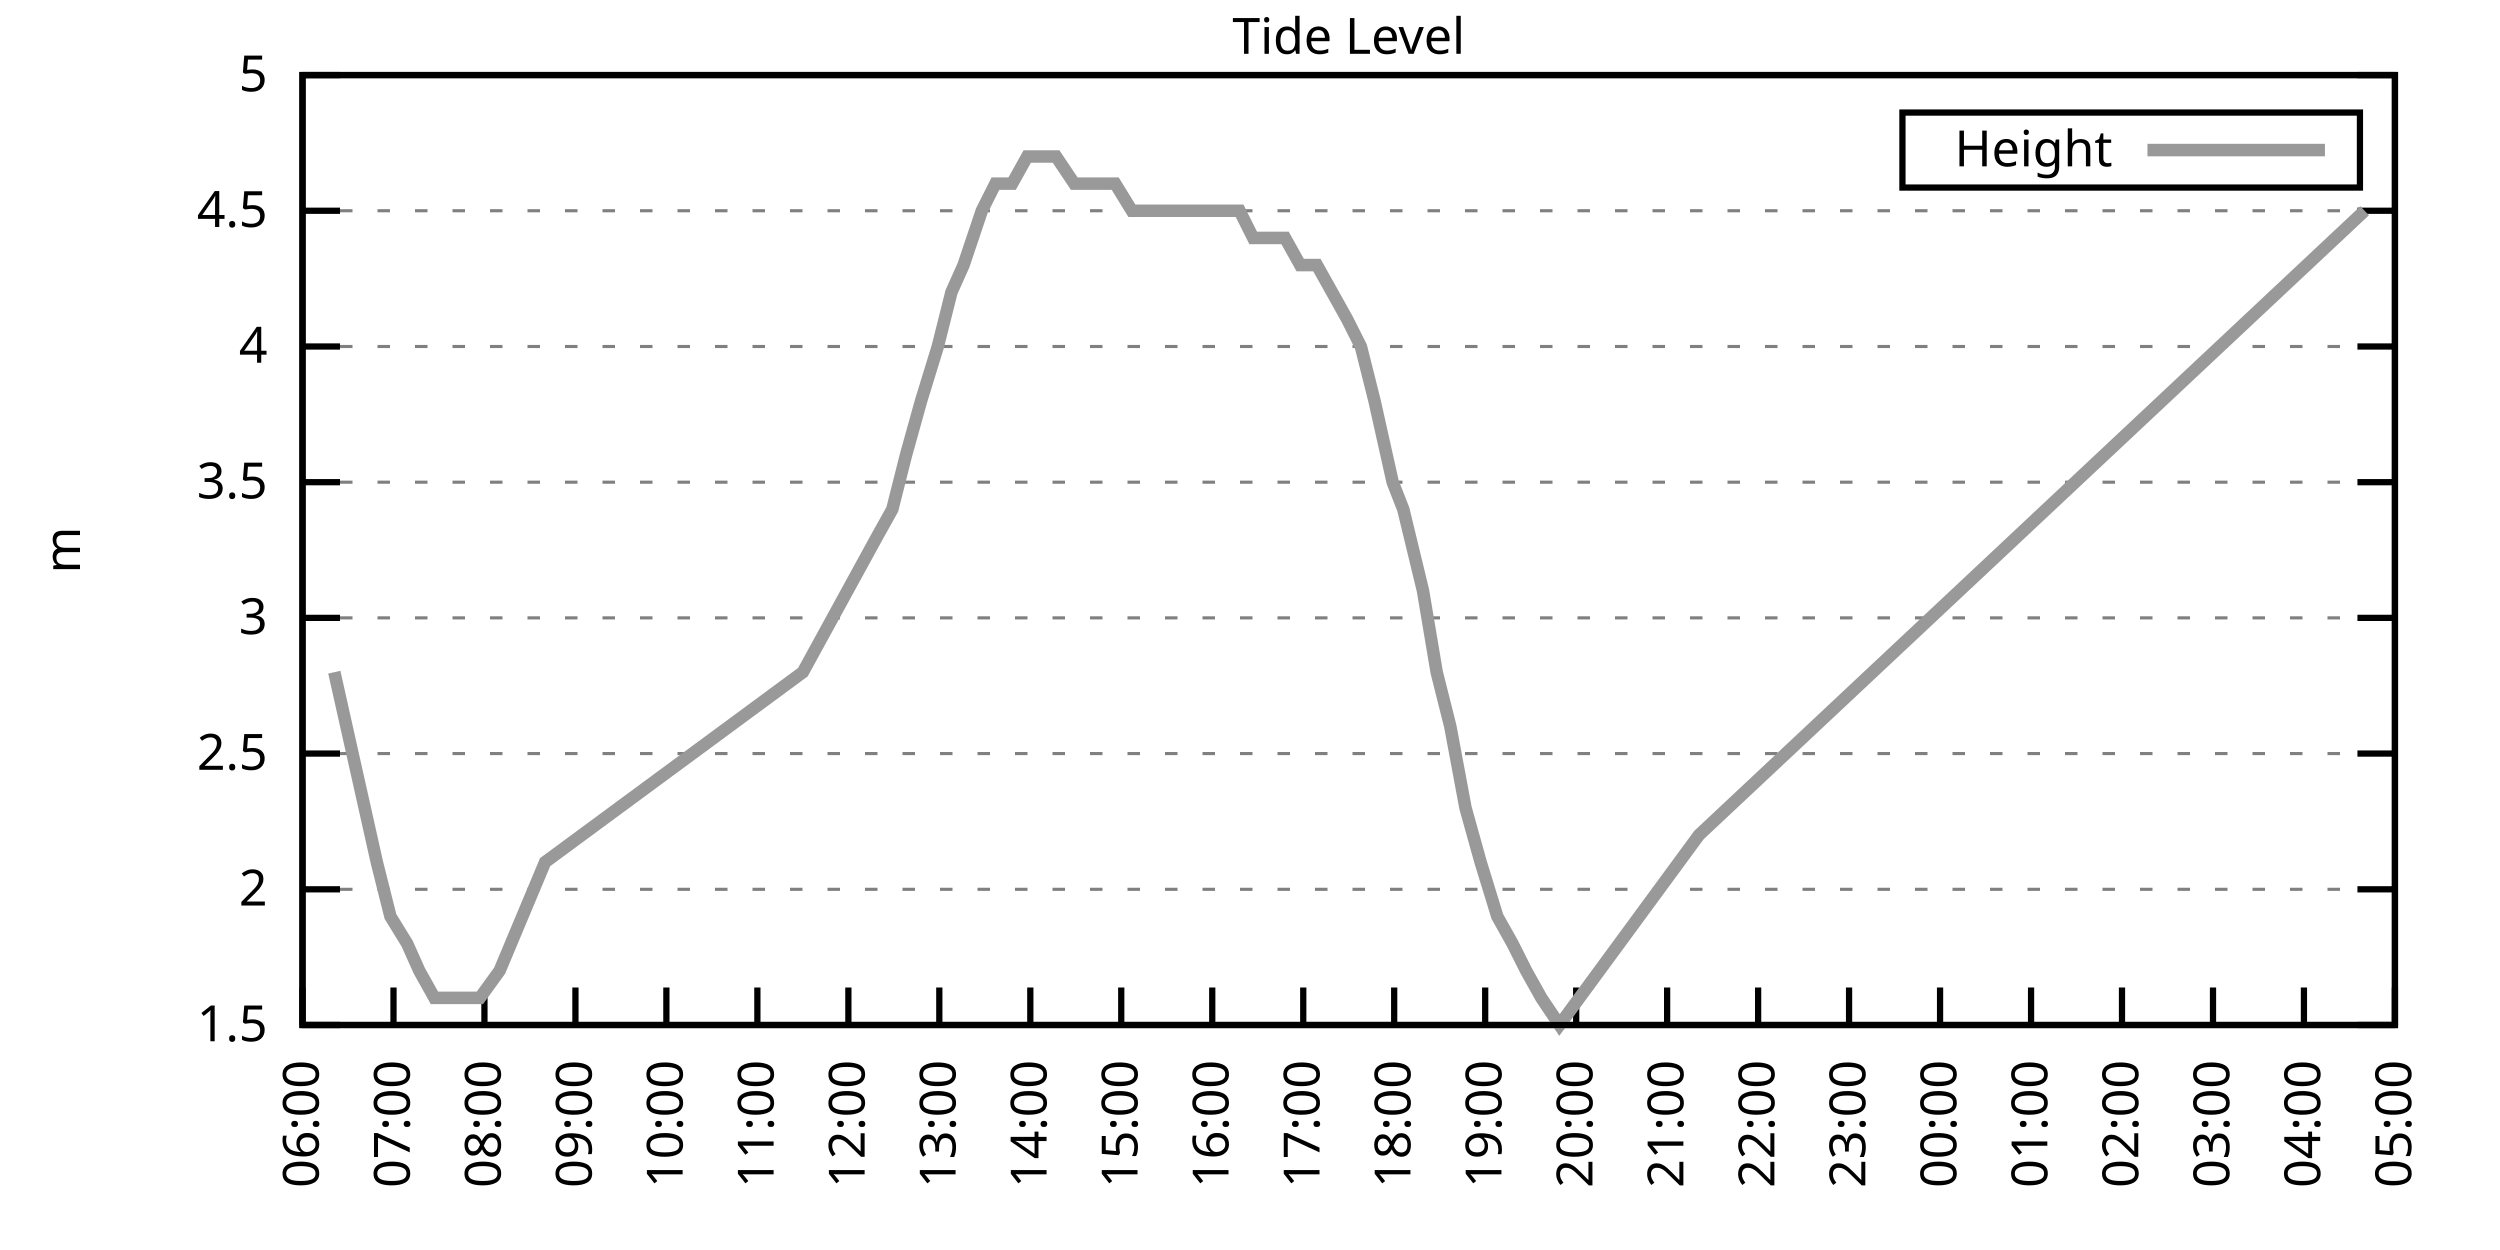
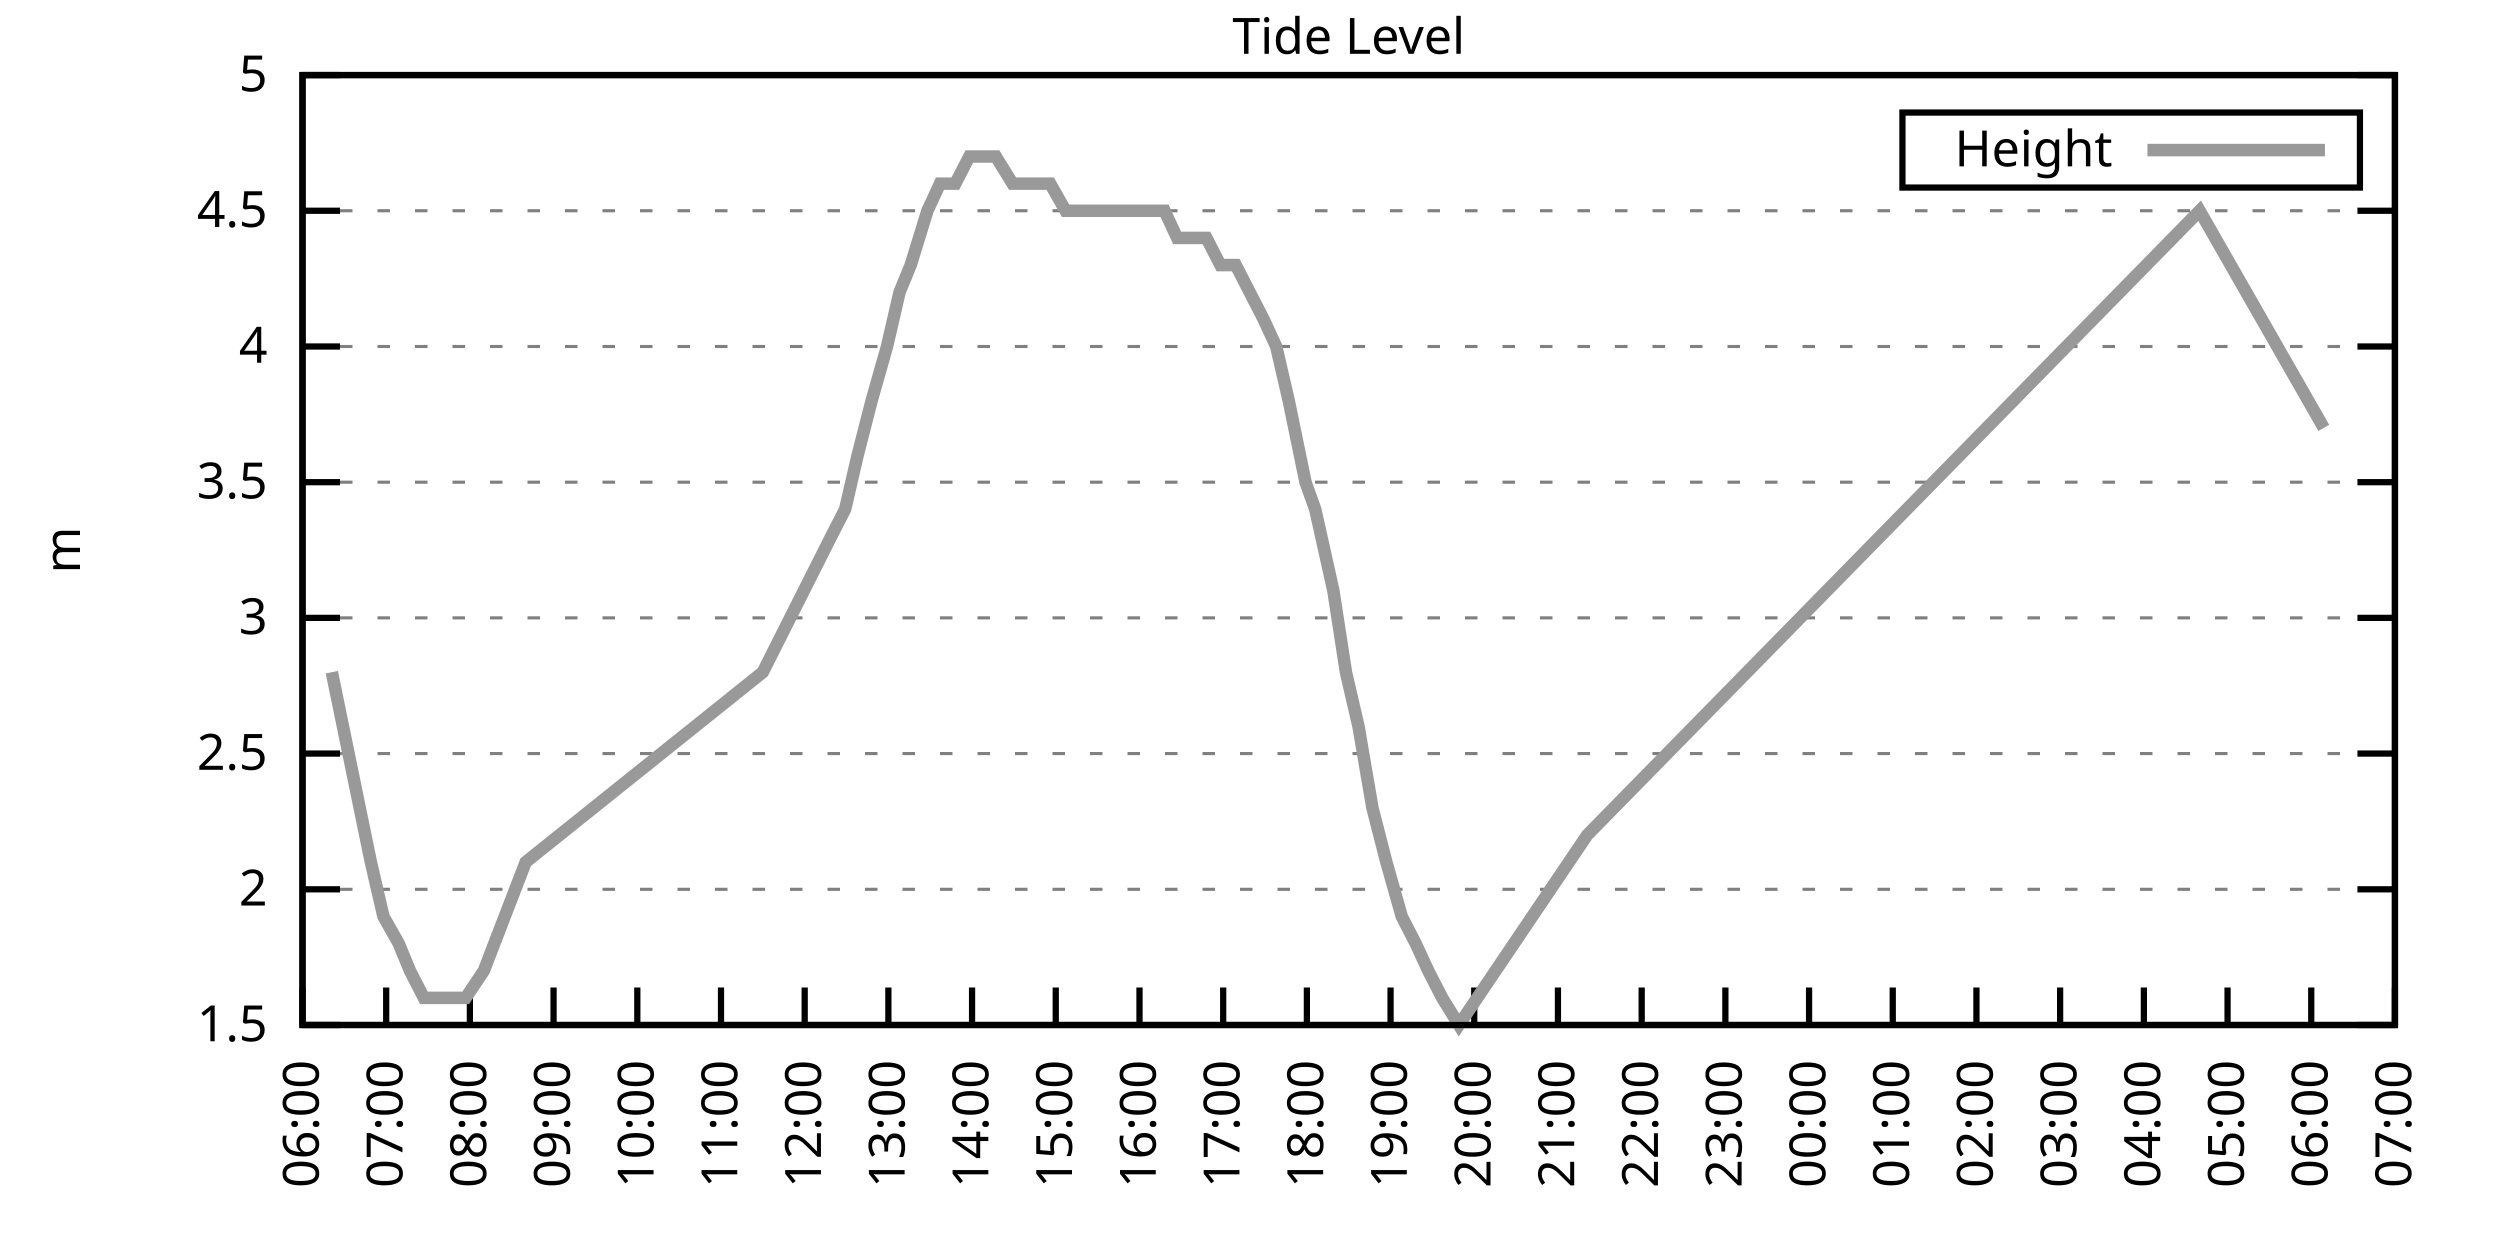
<svg xmlns="http://www.w3.org/2000/svg" xmlns:xlink="http://www.w3.org/1999/xlink" width="400" height="200" viewBox="0 0 400 200">
  <g id="gnuplot_canvas">
    <rect x="0" y="0" width="400" height="200" fill="none" />
    <defs>
      <circle id="gpDot" r="0.5" stroke-width="0.5" stroke="currentColor" />
      <path id="gpPt0" stroke-width="0.333" stroke="currentColor" d="M-1,0 h2 M0,-1 v2" />
      <path id="gpPt1" stroke-width="0.333" stroke="currentColor" d="M-1,-1 L1,1 M1,-1 L-1,1" />
      <path id="gpPt2" stroke-width="0.333" stroke="currentColor" d="M-1,0 L1,0 M0,-1 L0,1 M-1,-1 L1,1 M-1,1 L1,-1" />
      <rect id="gpPt3" stroke-width="0.333" stroke="currentColor" x="-1" y="-1" width="2" height="2" />
      <rect id="gpPt4" stroke-width="0.333" stroke="currentColor" fill="currentColor" x="-1" y="-1" width="2" height="2" />
      <circle id="gpPt5" stroke-width="0.333" stroke="currentColor" cx="0" cy="0" r="1" />
      <use xlink:href="#gpPt5" id="gpPt6" fill="currentColor" stroke="none" />
      <path id="gpPt7" stroke-width="0.333" stroke="currentColor" d="M0,-1.33 L-1.33,0.67 L1.33,0.67 z" />
      <use xlink:href="#gpPt7" id="gpPt8" fill="currentColor" stroke="none" />
      <use xlink:href="#gpPt7" id="gpPt9" stroke="currentColor" transform="rotate(180)" />
      <use xlink:href="#gpPt9" id="gpPt10" fill="currentColor" stroke="none" />
      <use xlink:href="#gpPt3" id="gpPt11" stroke="currentColor" transform="rotate(45)" />
      <use xlink:href="#gpPt11" id="gpPt12" fill="currentColor" stroke="none" />
      <path id="gpPt13" stroke-width="0.333" stroke="currentColor" d="M0,1.330 L1.265,0.411 L0.782,-1.067 L-0.782,-1.076 L-1.265,0.411 z" />
      <use xlink:href="#gpPt13" id="gpPt14" fill="currentColor" stroke="none" />
      <filter id="textbox" filterUnits="objectBoundingBox" x="0" y="0" height="1" width="1">
        <feFlood flood-color="white" flood-opacity="1" result="bgnd" />
        <feComposite in="SourceGraphic" in2="bgnd" operator="atop" />
      </filter>
      <filter id="greybox" filterUnits="objectBoundingBox" x="0" y="0" height="1" width="1">
        <feFlood flood-color="lightgrey" flood-opacity="1" result="grey" />
        <feComposite in="SourceGraphic" in2="grey" operator="atop" />
      </filter>
    </defs>
    <g fill="none" color="white" stroke="currentColor" stroke-width="1.00" stroke-linecap="butt" stroke-linejoin="miter">
</g>
    <g fill="none" color="black" stroke="currentColor" stroke-width="1.00" stroke-linecap="butt" stroke-linejoin="miter">
      <g stroke="none" shape-rendering="crispEdges">
        <polygon fill="rgb(255, 255, 255)" points="48.40,164.00 383.18,164.00 383.18,12.02 48.40,12.02 " />
      </g>
    </g>
    <g fill="none" color="black" stroke="currentColor" stroke-width="1.00" stroke-linecap="butt" stroke-linejoin="miter">
</g>
    <g fill="none" color="black" stroke="black" stroke-width="0.50" stroke-linecap="butt" stroke-linejoin="miter">
</g>
    <g fill="none" color="gray" stroke="currentColor" stroke-width="0.50" stroke-linecap="butt" stroke-linejoin="miter">
      <path stroke="gray" stroke-dasharray="2,4" class="gridline" d="M48.40,164.00 L383.19,164.00  " />
    </g>
    <g fill="none" color="gray" stroke="gray" stroke-width="1.00" stroke-linecap="butt" stroke-linejoin="miter">
</g>
    <g fill="none" color="black" stroke="currentColor" stroke-width="1.00" stroke-linecap="butt" stroke-linejoin="miter">
      <path stroke="black" d="M48.40,164.00 L54.40,164.00 M383.19,164.00 L377.19,164.00  " />
      <g transform="translate(42.80,166.60)" stroke="none" fill="black" font-family="Sans" font-size="8.00" text-anchor="end">
        <text>
          <tspan font-family="Sans"> 1.5</tspan>
        </text>
      </g>
    </g>
    <g fill="none" color="black" stroke="currentColor" stroke-width="1.00" stroke-linecap="butt" stroke-linejoin="miter">
</g>
    <g fill="none" color="black" stroke="black" stroke-width="0.50" stroke-linecap="butt" stroke-linejoin="miter">
</g>
    <g fill="none" color="gray" stroke="currentColor" stroke-width="0.50" stroke-linecap="butt" stroke-linejoin="miter">
      <path stroke="gray" stroke-dasharray="2,4" class="gridline" d="M48.40,142.29 L383.19,142.29  " />
    </g>
    <g fill="none" color="gray" stroke="gray" stroke-width="1.00" stroke-linecap="butt" stroke-linejoin="miter">
</g>
    <g fill="none" color="black" stroke="currentColor" stroke-width="1.00" stroke-linecap="butt" stroke-linejoin="miter">
      <path stroke="black" d="M48.40,142.29 L54.40,142.29 M383.19,142.29 L377.19,142.29  " />
      <g transform="translate(42.80,144.89)" stroke="none" fill="black" font-family="Sans" font-size="8.00" text-anchor="end">
        <text>
          <tspan font-family="Sans"> 2</tspan>
        </text>
      </g>
    </g>
    <g fill="none" color="black" stroke="currentColor" stroke-width="1.00" stroke-linecap="butt" stroke-linejoin="miter">
</g>
    <g fill="none" color="black" stroke="black" stroke-width="0.50" stroke-linecap="butt" stroke-linejoin="miter">
</g>
    <g fill="none" color="gray" stroke="currentColor" stroke-width="0.50" stroke-linecap="butt" stroke-linejoin="miter">
      <path stroke="gray" stroke-dasharray="2,4" class="gridline" d="M48.40,120.57 L383.19,120.57  " />
    </g>
    <g fill="none" color="gray" stroke="gray" stroke-width="1.00" stroke-linecap="butt" stroke-linejoin="miter">
</g>
    <g fill="none" color="black" stroke="currentColor" stroke-width="1.00" stroke-linecap="butt" stroke-linejoin="miter">
      <path stroke="black" d="M48.40,120.57 L54.40,120.57 M383.19,120.57 L377.19,120.57  " />
      <g transform="translate(42.80,123.17)" stroke="none" fill="black" font-family="Sans" font-size="8.00" text-anchor="end">
        <text>
          <tspan font-family="Sans"> 2.5</tspan>
        </text>
      </g>
    </g>
    <g fill="none" color="black" stroke="currentColor" stroke-width="1.00" stroke-linecap="butt" stroke-linejoin="miter">
</g>
    <g fill="none" color="black" stroke="black" stroke-width="0.50" stroke-linecap="butt" stroke-linejoin="miter">
</g>
    <g fill="none" color="gray" stroke="currentColor" stroke-width="0.50" stroke-linecap="butt" stroke-linejoin="miter">
      <path stroke="gray" stroke-dasharray="2,4" class="gridline" d="M48.40,98.86 L383.19,98.86  " />
    </g>
    <g fill="none" color="gray" stroke="gray" stroke-width="1.00" stroke-linecap="butt" stroke-linejoin="miter">
</g>
    <g fill="none" color="black" stroke="currentColor" stroke-width="1.00" stroke-linecap="butt" stroke-linejoin="miter">
      <path stroke="black" d="M48.40,98.86 L54.40,98.86 M383.19,98.86 L377.19,98.86  " />
      <g transform="translate(42.80,101.46)" stroke="none" fill="black" font-family="Sans" font-size="8.00" text-anchor="end">
        <text>
          <tspan font-family="Sans"> 3</tspan>
        </text>
      </g>
    </g>
    <g fill="none" color="black" stroke="currentColor" stroke-width="1.00" stroke-linecap="butt" stroke-linejoin="miter">
</g>
    <g fill="none" color="black" stroke="black" stroke-width="0.50" stroke-linecap="butt" stroke-linejoin="miter">
</g>
    <g fill="none" color="gray" stroke="currentColor" stroke-width="0.50" stroke-linecap="butt" stroke-linejoin="miter">
      <path stroke="gray" stroke-dasharray="2,4" class="gridline" d="M48.40,77.15 L383.19,77.15  " />
    </g>
    <g fill="none" color="gray" stroke="gray" stroke-width="1.00" stroke-linecap="butt" stroke-linejoin="miter">
</g>
    <g fill="none" color="black" stroke="currentColor" stroke-width="1.00" stroke-linecap="butt" stroke-linejoin="miter">
      <path stroke="black" d="M48.40,77.15 L54.40,77.15 M383.19,77.15 L377.19,77.15  " />
      <g transform="translate(42.80,79.75)" stroke="none" fill="black" font-family="Sans" font-size="8.00" text-anchor="end">
        <text>
          <tspan font-family="Sans"> 3.5</tspan>
        </text>
      </g>
    </g>
    <g fill="none" color="black" stroke="currentColor" stroke-width="1.00" stroke-linecap="butt" stroke-linejoin="miter">
</g>
    <g fill="none" color="black" stroke="black" stroke-width="0.50" stroke-linecap="butt" stroke-linejoin="miter">
</g>
    <g fill="none" color="gray" stroke="currentColor" stroke-width="0.50" stroke-linecap="butt" stroke-linejoin="miter">
      <path stroke="gray" stroke-dasharray="2,4" class="gridline" d="M48.40,55.44 L383.19,55.44  " />
    </g>
    <g fill="none" color="gray" stroke="gray" stroke-width="1.00" stroke-linecap="butt" stroke-linejoin="miter">
</g>
    <g fill="none" color="black" stroke="currentColor" stroke-width="1.00" stroke-linecap="butt" stroke-linejoin="miter">
      <path stroke="black" d="M48.40,55.44 L54.40,55.44 M383.19,55.44 L377.19,55.44  " />
      <g transform="translate(42.80,58.04)" stroke="none" fill="black" font-family="Sans" font-size="8.00" text-anchor="end">
        <text>
          <tspan font-family="Sans"> 4</tspan>
        </text>
      </g>
    </g>
    <g fill="none" color="black" stroke="currentColor" stroke-width="1.00" stroke-linecap="butt" stroke-linejoin="miter">
</g>
    <g fill="none" color="black" stroke="black" stroke-width="0.50" stroke-linecap="butt" stroke-linejoin="miter">
</g>
    <g fill="none" color="gray" stroke="currentColor" stroke-width="0.50" stroke-linecap="butt" stroke-linejoin="miter">
      <path stroke="gray" stroke-dasharray="2,4" class="gridline" d="M48.40,33.72 L383.19,33.72  " />
    </g>
    <g fill="none" color="gray" stroke="gray" stroke-width="1.00" stroke-linecap="butt" stroke-linejoin="miter">
</g>
    <g fill="none" color="black" stroke="currentColor" stroke-width="1.00" stroke-linecap="butt" stroke-linejoin="miter">
      <path stroke="black" d="M48.40,33.72 L54.40,33.72 M383.19,33.72 L377.19,33.72  " />
      <g transform="translate(42.80,36.32)" stroke="none" fill="black" font-family="Sans" font-size="8.00" text-anchor="end">
        <text>
          <tspan font-family="Sans"> 4.5</tspan>
        </text>
      </g>
    </g>
    <g fill="none" color="black" stroke="currentColor" stroke-width="1.00" stroke-linecap="butt" stroke-linejoin="miter">
</g>
    <g fill="none" color="black" stroke="black" stroke-width="0.50" stroke-linecap="butt" stroke-linejoin="miter">
</g>
    <g fill="none" color="gray" stroke="currentColor" stroke-width="0.50" stroke-linecap="butt" stroke-linejoin="miter">
      <path stroke="gray" stroke-dasharray="2,4" class="gridline" d="M48.40,12.01 L383.19,12.01  " />
    </g>
    <g fill="none" color="gray" stroke="gray" stroke-width="1.00" stroke-linecap="butt" stroke-linejoin="miter">
</g>
    <g fill="none" color="black" stroke="currentColor" stroke-width="1.00" stroke-linecap="butt" stroke-linejoin="miter">
      <path stroke="black" d="M48.40,12.01 L54.40,12.01 M383.19,12.01 L377.19,12.01  " />
      <g transform="translate(42.80,14.61)" stroke="none" fill="black" font-family="Sans" font-size="8.00" text-anchor="end">
        <text>
          <tspan font-family="Sans"> 5</tspan>
        </text>
      </g>
    </g>
    <g fill="none" color="black" stroke="currentColor" stroke-width="1.00" stroke-linecap="butt" stroke-linejoin="miter">
      <path stroke="black" d="M48.40,164.00 L48.40,158.00  " />
      <g transform="translate(51.00,169.60) rotate(270.00)" stroke="none" fill="black" font-family="Sans" font-size="8.00" text-anchor="end">
        <text>
          <tspan font-family="Sans">06:00</tspan>
        </text>
      </g>
    </g>
    <g fill="none" color="black" stroke="currentColor" stroke-width="1.00" stroke-linecap="butt" stroke-linejoin="miter">
-       <path stroke="black" d="M62.96,164.00 L62.96,158.00  " />
-       <g transform="translate(65.56,169.60) rotate(270.00)" stroke="none" fill="black" font-family="Sans" font-size="8.00" text-anchor="end">
+       <path stroke="black" d="M61.79,164.00 L61.79,158.00  " />
+       <g transform="translate(64.39,169.60) rotate(270.00)" stroke="none" fill="black" font-family="Sans" font-size="8.00" text-anchor="end">
        <text>
          <tspan font-family="Sans">07:00</tspan>
        </text>
      </g>
    </g>
    <g fill="none" color="black" stroke="currentColor" stroke-width="1.00" stroke-linecap="butt" stroke-linejoin="miter">
-       <path stroke="black" d="M77.51,164.00 L77.51,158.00  " />
-       <g transform="translate(80.11,169.60) rotate(270.00)" stroke="none" fill="black" font-family="Sans" font-size="8.00" text-anchor="end">
+       <path stroke="black" d="M75.18,164.00 L75.18,158.00  " />
+       <g transform="translate(77.78,169.60) rotate(270.00)" stroke="none" fill="black" font-family="Sans" font-size="8.00" text-anchor="end">
        <text>
          <tspan font-family="Sans">08:00</tspan>
        </text>
      </g>
    </g>
    <g fill="none" color="black" stroke="currentColor" stroke-width="1.00" stroke-linecap="butt" stroke-linejoin="miter">
-       <path stroke="black" d="M92.07,164.00 L92.07,158.00  " />
-       <g transform="translate(94.67,169.60) rotate(270.00)" stroke="none" fill="black" font-family="Sans" font-size="8.00" text-anchor="end">
+       <path stroke="black" d="M88.57,164.00 L88.57,158.00  " />
+       <g transform="translate(91.17,169.60) rotate(270.00)" stroke="none" fill="black" font-family="Sans" font-size="8.00" text-anchor="end">
        <text>
          <tspan font-family="Sans">09:00</tspan>
        </text>
      </g>
    </g>
    <g fill="none" color="black" stroke="currentColor" stroke-width="1.00" stroke-linecap="butt" stroke-linejoin="miter">
-       <path stroke="black" d="M106.62,164.00 L106.62,158.00  " />
-       <g transform="translate(109.22,169.60) rotate(270.00)" stroke="none" fill="black" font-family="Sans" font-size="8.00" text-anchor="end">
+       <path stroke="black" d="M101.97,164.00 L101.97,158.00  " />
+       <g transform="translate(104.57,169.60) rotate(270.00)" stroke="none" fill="black" font-family="Sans" font-size="8.00" text-anchor="end">
        <text>
          <tspan font-family="Sans">10:00</tspan>
        </text>
      </g>
    </g>
    <g fill="none" color="black" stroke="currentColor" stroke-width="1.00" stroke-linecap="butt" stroke-linejoin="miter">
-       <path stroke="black" d="M121.18,164.00 L121.18,158.00  " />
-       <g transform="translate(123.78,169.60) rotate(270.00)" stroke="none" fill="black" font-family="Sans" font-size="8.00" text-anchor="end">
+       <path stroke="black" d="M115.36,164.00 L115.36,158.00  " />
+       <g transform="translate(117.96,169.60) rotate(270.00)" stroke="none" fill="black" font-family="Sans" font-size="8.00" text-anchor="end">
        <text>
          <tspan font-family="Sans">11:00</tspan>
        </text>
      </g>
    </g>
    <g fill="none" color="black" stroke="currentColor" stroke-width="1.00" stroke-linecap="butt" stroke-linejoin="miter">
-       <path stroke="black" d="M135.74,164.00 L135.74,158.00  " />
-       <g transform="translate(138.34,169.60) rotate(270.00)" stroke="none" fill="black" font-family="Sans" font-size="8.00" text-anchor="end">
+       <path stroke="black" d="M128.75,164.00 L128.75,158.00  " />
+       <g transform="translate(131.35,169.60) rotate(270.00)" stroke="none" fill="black" font-family="Sans" font-size="8.00" text-anchor="end">
        <text>
          <tspan font-family="Sans">12:00</tspan>
        </text>
      </g>
    </g>
    <g fill="none" color="black" stroke="currentColor" stroke-width="1.00" stroke-linecap="butt" stroke-linejoin="miter">
-       <path stroke="black" d="M150.29,164.00 L150.29,158.00  " />
-       <g transform="translate(152.89,169.60) rotate(270.00)" stroke="none" fill="black" font-family="Sans" font-size="8.00" text-anchor="end">
+       <path stroke="black" d="M142.14,164.00 L142.14,158.00  " />
+       <g transform="translate(144.74,169.60) rotate(270.00)" stroke="none" fill="black" font-family="Sans" font-size="8.00" text-anchor="end">
        <text>
          <tspan font-family="Sans">13:00</tspan>
        </text>
      </g>
    </g>
    <g fill="none" color="black" stroke="currentColor" stroke-width="1.00" stroke-linecap="butt" stroke-linejoin="miter">
-       <path stroke="black" d="M164.85,164.00 L164.85,158.00  " />
-       <g transform="translate(167.45,169.60) rotate(270.00)" stroke="none" fill="black" font-family="Sans" font-size="8.00" text-anchor="end">
+       <path stroke="black" d="M155.53,164.00 L155.53,158.00  " />
+       <g transform="translate(158.13,169.60) rotate(270.00)" stroke="none" fill="black" font-family="Sans" font-size="8.00" text-anchor="end">
        <text>
          <tspan font-family="Sans">14:00</tspan>
        </text>
      </g>
    </g>
    <g fill="none" color="black" stroke="currentColor" stroke-width="1.00" stroke-linecap="butt" stroke-linejoin="miter">
-       <path stroke="black" d="M179.40,164.00 L179.40,158.00  " />
-       <g transform="translate(182.00,169.60) rotate(270.00)" stroke="none" fill="black" font-family="Sans" font-size="8.00" text-anchor="end">
+       <path stroke="black" d="M168.92,164.00 L168.92,158.00  " />
+       <g transform="translate(171.52,169.60) rotate(270.00)" stroke="none" fill="black" font-family="Sans" font-size="8.00" text-anchor="end">
        <text>
          <tspan font-family="Sans">15:00</tspan>
        </text>
      </g>
    </g>
    <g fill="none" color="black" stroke="currentColor" stroke-width="1.00" stroke-linecap="butt" stroke-linejoin="miter">
-       <path stroke="black" d="M193.96,164.00 L193.96,158.00  " />
-       <g transform="translate(196.56,169.60) rotate(270.00)" stroke="none" fill="black" font-family="Sans" font-size="8.00" text-anchor="end">
+       <path stroke="black" d="M182.32,164.00 L182.32,158.00  " />
+       <g transform="translate(184.92,169.60) rotate(270.00)" stroke="none" fill="black" font-family="Sans" font-size="8.00" text-anchor="end">
        <text>
          <tspan font-family="Sans">16:00</tspan>
        </text>
      </g>
    </g>
    <g fill="none" color="black" stroke="currentColor" stroke-width="1.00" stroke-linecap="butt" stroke-linejoin="miter">
-       <path stroke="black" d="M208.52,164.00 L208.52,158.00  " />
-       <g transform="translate(211.12,169.60) rotate(270.00)" stroke="none" fill="black" font-family="Sans" font-size="8.00" text-anchor="end">
+       <path stroke="black" d="M195.71,164.00 L195.71,158.00  " />
+       <g transform="translate(198.31,169.60) rotate(270.00)" stroke="none" fill="black" font-family="Sans" font-size="8.00" text-anchor="end">
        <text>
          <tspan font-family="Sans">17:00</tspan>
        </text>
      </g>
    </g>
    <g fill="none" color="black" stroke="currentColor" stroke-width="1.00" stroke-linecap="butt" stroke-linejoin="miter">
-       <path stroke="black" d="M223.07,164.00 L223.07,158.00  " />
-       <g transform="translate(225.67,169.60) rotate(270.00)" stroke="none" fill="black" font-family="Sans" font-size="8.00" text-anchor="end">
+       <path stroke="black" d="M209.10,164.00 L209.10,158.00  " />
+       <g transform="translate(211.70,169.60) rotate(270.00)" stroke="none" fill="black" font-family="Sans" font-size="8.00" text-anchor="end">
        <text>
          <tspan font-family="Sans">18:00</tspan>
        </text>
      </g>
    </g>
    <g fill="none" color="black" stroke="currentColor" stroke-width="1.00" stroke-linecap="butt" stroke-linejoin="miter">
-       <path stroke="black" d="M237.63,164.00 L237.63,158.00  " />
-       <g transform="translate(240.23,169.60) rotate(270.00)" stroke="none" fill="black" font-family="Sans" font-size="8.00" text-anchor="end">
+       <path stroke="black" d="M222.49,164.00 L222.49,158.00  " />
+       <g transform="translate(225.09,169.60) rotate(270.00)" stroke="none" fill="black" font-family="Sans" font-size="8.00" text-anchor="end">
        <text>
          <tspan font-family="Sans">19:00</tspan>
        </text>
      </g>
    </g>
    <g fill="none" color="black" stroke="currentColor" stroke-width="1.00" stroke-linecap="butt" stroke-linejoin="miter">
-       <path stroke="black" d="M252.19,164.00 L252.19,158.00  " />
-       <g transform="translate(254.79,169.60) rotate(270.00)" stroke="none" fill="black" font-family="Sans" font-size="8.00" text-anchor="end">
+       <path stroke="black" d="M235.88,164.00 L235.88,158.00  " />
+       <g transform="translate(238.48,169.60) rotate(270.00)" stroke="none" fill="black" font-family="Sans" font-size="8.00" text-anchor="end">
        <text>
          <tspan font-family="Sans">20:00</tspan>
        </text>
      </g>
    </g>
    <g fill="none" color="black" stroke="currentColor" stroke-width="1.00" stroke-linecap="butt" stroke-linejoin="miter">
-       <path stroke="black" d="M266.74,164.00 L266.74,158.00  " />
-       <g transform="translate(269.34,169.60) rotate(270.00)" stroke="none" fill="black" font-family="Sans" font-size="8.00" text-anchor="end">
+       <path stroke="black" d="M249.27,164.00 L249.27,158.00  " />
+       <g transform="translate(251.87,169.60) rotate(270.00)" stroke="none" fill="black" font-family="Sans" font-size="8.00" text-anchor="end">
        <text>
          <tspan font-family="Sans">21:00</tspan>
        </text>
      </g>
    </g>
    <g fill="none" color="black" stroke="currentColor" stroke-width="1.00" stroke-linecap="butt" stroke-linejoin="miter">
-       <path stroke="black" d="M281.30,164.00 L281.30,158.00  " />
-       <g transform="translate(283.90,169.60) rotate(270.00)" stroke="none" fill="black" font-family="Sans" font-size="8.00" text-anchor="end">
+       <path stroke="black" d="M262.67,164.00 L262.67,158.00  " />
+       <g transform="translate(265.27,169.60) rotate(270.00)" stroke="none" fill="black" font-family="Sans" font-size="8.00" text-anchor="end">
        <text>
          <tspan font-family="Sans">22:00</tspan>
        </text>
      </g>
    </g>
    <g fill="none" color="black" stroke="currentColor" stroke-width="1.00" stroke-linecap="butt" stroke-linejoin="miter">
-       <path stroke="black" d="M295.85,164.00 L295.85,158.00  " />
-       <g transform="translate(298.45,169.60) rotate(270.00)" stroke="none" fill="black" font-family="Sans" font-size="8.00" text-anchor="end">
+       <path stroke="black" d="M276.06,164.00 L276.06,158.00  " />
+       <g transform="translate(278.66,169.60) rotate(270.00)" stroke="none" fill="black" font-family="Sans" font-size="8.00" text-anchor="end">
        <text>
          <tspan font-family="Sans">23:00</tspan>
        </text>
      </g>
    </g>
    <g fill="none" color="black" stroke="currentColor" stroke-width="1.00" stroke-linecap="butt" stroke-linejoin="miter">
-       <path stroke="black" d="M310.41,164.00 L310.41,158.00  " />
-       <g transform="translate(313.01,169.60) rotate(270.00)" stroke="none" fill="black" font-family="Sans" font-size="8.00" text-anchor="end">
+       <path stroke="black" d="M289.45,164.00 L289.45,158.00  " />
+       <g transform="translate(292.05,169.60) rotate(270.00)" stroke="none" fill="black" font-family="Sans" font-size="8.00" text-anchor="end">
        <text>
          <tspan font-family="Sans">00:00</tspan>
        </text>
      </g>
    </g>
    <g fill="none" color="black" stroke="currentColor" stroke-width="1.00" stroke-linecap="butt" stroke-linejoin="miter">
-       <path stroke="black" d="M324.97,164.00 L324.97,158.00  " />
-       <g transform="translate(327.57,169.60) rotate(270.00)" stroke="none" fill="black" font-family="Sans" font-size="8.00" text-anchor="end">
+       <path stroke="black" d="M302.84,164.00 L302.84,158.00  " />
+       <g transform="translate(305.44,169.60) rotate(270.00)" stroke="none" fill="black" font-family="Sans" font-size="8.00" text-anchor="end">
        <text>
          <tspan font-family="Sans">01:00</tspan>
        </text>
      </g>
    </g>
    <g fill="none" color="black" stroke="currentColor" stroke-width="1.00" stroke-linecap="butt" stroke-linejoin="miter">
-       <path stroke="black" d="M339.52,164.00 L339.52,158.00  " />
-       <g transform="translate(342.12,169.60) rotate(270.00)" stroke="none" fill="black" font-family="Sans" font-size="8.00" text-anchor="end">
+       <path stroke="black" d="M316.23,164.00 L316.23,158.00  " />
+       <g transform="translate(318.83,169.60) rotate(270.00)" stroke="none" fill="black" font-family="Sans" font-size="8.00" text-anchor="end">
        <text>
          <tspan font-family="Sans">02:00</tspan>
        </text>
      </g>
    </g>
    <g fill="none" color="black" stroke="currentColor" stroke-width="1.00" stroke-linecap="butt" stroke-linejoin="miter">
-       <path stroke="black" d="M354.08,164.00 L354.08,158.00  " />
-       <g transform="translate(356.68,169.60) rotate(270.00)" stroke="none" fill="black" font-family="Sans" font-size="8.00" text-anchor="end">
+       <path stroke="black" d="M329.62,164.00 L329.62,158.00  " />
+       <g transform="translate(332.22,169.60) rotate(270.00)" stroke="none" fill="black" font-family="Sans" font-size="8.00" text-anchor="end">
        <text>
          <tspan font-family="Sans">03:00</tspan>
        </text>
      </g>
    </g>
    <g fill="none" color="black" stroke="currentColor" stroke-width="1.00" stroke-linecap="butt" stroke-linejoin="miter">
-       <path stroke="black" d="M368.63,164.00 L368.63,158.00  " />
-       <g transform="translate(371.23,169.60) rotate(270.00)" stroke="none" fill="black" font-family="Sans" font-size="8.00" text-anchor="end">
+       <path stroke="black" d="M343.02,164.00 L343.02,158.00  " />
+       <g transform="translate(345.62,169.60) rotate(270.00)" stroke="none" fill="black" font-family="Sans" font-size="8.00" text-anchor="end">
        <text>
          <tspan font-family="Sans">04:00</tspan>
+         </text>
+       </g>
+     </g>
+     <g fill="none" color="black" stroke="currentColor" stroke-width="1.00" stroke-linecap="butt" stroke-linejoin="miter">
+       <path stroke="black" d="M356.41,164.00 L356.41,158.00  " />
+       <g transform="translate(359.01,169.60) rotate(270.00)" stroke="none" fill="black" font-family="Sans" font-size="8.00" text-anchor="end">
+         <text>
+           <tspan font-family="Sans">05:00</tspan>
+         </text>
+       </g>
+     </g>
+     <g fill="none" color="black" stroke="currentColor" stroke-width="1.00" stroke-linecap="butt" stroke-linejoin="miter">
+       <path stroke="black" d="M369.80,164.00 L369.80,158.00  " />
+       <g transform="translate(372.40,169.60) rotate(270.00)" stroke="none" fill="black" font-family="Sans" font-size="8.00" text-anchor="end">
+         <text>
+           <tspan font-family="Sans">06:00</tspan>
        </text>
      </g>
    </g>
    <g fill="none" color="black" stroke="currentColor" stroke-width="1.00" stroke-linecap="butt" stroke-linejoin="miter">
      <path stroke="black" d="M383.19,164.00 L383.19,158.00  " />
      <g transform="translate(385.79,169.60) rotate(270.00)" stroke="none" fill="black" font-family="Sans" font-size="8.00" text-anchor="end">
        <text>
-           <tspan font-family="Sans">05:00</tspan>
+           <tspan font-family="Sans">07:00</tspan>
        </text>
      </g>
    </g>
    <g fill="none" color="black" stroke="currentColor" stroke-width="1.00" stroke-linecap="butt" stroke-linejoin="miter">
</g>
    <g fill="none" color="black" stroke="currentColor" stroke-width="1.00" stroke-linecap="butt" stroke-linejoin="miter">
      <path stroke="black" d="M48.40,12.01 L48.40,164.00 L383.19,164.00 L383.19,12.01 L48.40,12.01 Z  " />
    </g>
    <g fill="none" color="black" stroke="currentColor" stroke-width="1.00" stroke-linecap="butt" stroke-linejoin="miter">
</g>
    <g fill="none" color="black" stroke="currentColor" stroke-width="1.00" stroke-linecap="butt" stroke-linejoin="miter">
      <path stroke="black" d="M304.39,30.01 L304.39,18.01 L377.59,18.01 L377.59,30.01 L304.39,30.01 Z  " />
    </g>
    <g id="Tide_level_plot_1">
      <g fill="none" color="white" stroke="black" stroke-width="2.00" stroke-linecap="butt" stroke-linejoin="miter">
</g>
      <g fill="none" color="black" stroke="currentColor" stroke-width="2.00" stroke-linecap="butt" stroke-linejoin="miter">
        <g transform="translate(337.99,26.61)" stroke="none" fill="black" font-family="Sans" font-size="8.00" text-anchor="end">
          <text>
            <tspan font-family="Sans">Height</tspan>
          </text>
        </g>
      </g>
      <g fill="none" color="black" stroke="currentColor" stroke-width="2.00" stroke-linecap="butt" stroke-linejoin="miter">
-         <path stroke="rgb(153, 153, 153)" d="M343.59,24.01 L371.99,24.01 M53.49,107.55 L60.29,137.94 L62.47,146.63 L65.14,150.97 L67.08,155.31 L69.51,159.66   L72.42,159.66 L74.60,159.66 L76.78,159.66 L79.94,155.31 L87.22,137.94 L128.46,107.55 L140.35,85.83 L142.77,81.49   L144.96,72.81 L147.38,64.12 L150.05,55.44 L152.23,46.75 L154.17,42.41 L157.09,33.72 L159.27,29.38 L161.94,29.38   L164.36,25.04 L166.79,25.04 L168.97,25.04 L171.88,29.38 L173.82,29.38 L176.74,29.38 L178.43,29.38 L181.10,33.72   L183.77,33.72 L185.96,33.72 L188.38,33.72 L190.81,33.72 L193.72,33.72 L195.17,33.72 L198.33,33.72 L200.51,38.07   L203.42,38.07 L205.61,38.07 L208.03,42.41 L210.70,42.41 L213.13,46.75 L215.55,51.09 L217.74,55.44 L219.92,64.12   L222.83,77.15 L224.53,81.49 L227.68,94.52 L229.87,107.55 L232.05,116.23 L234.48,129.26 L236.90,137.94 L239.57,146.63   L242.00,150.97 L244.18,155.31 L246.61,159.66 L249.52,164.00 L271.84,133.60 L378.34,33.72  " />
+         <path stroke="rgb(153, 153, 153)" d="M343.59,24.01 L371.99,24.01 M53.09,107.55 L59.34,137.94 L61.35,146.63 L63.80,150.97 L65.59,155.31 L67.82,159.66   L70.50,159.66 L72.50,159.66 L74.51,159.66 L77.42,155.31 L84.11,137.94 L122.05,107.55 L132.99,85.83 L135.22,81.49   L137.23,72.81 L139.46,64.12 L141.92,55.44 L143.93,46.75 L145.71,42.41 L148.39,33.72 L150.40,29.38 L152.85,29.38   L155.09,25.04 L157.32,25.04 L159.33,25.04 L162.01,29.38 L163.79,29.38 L166.47,29.38 L168.03,29.38 L170.49,33.72   L172.94,33.72 L174.95,33.72 L177.18,33.72 L179.41,33.72 L182.09,33.72 L183.43,33.72 L186.33,33.72 L188.34,38.07   L191.02,38.07 L193.03,38.07 L195.26,42.41 L197.72,42.41 L199.95,46.75 L202.18,51.09 L204.19,55.44 L206.20,64.12   L208.88,77.15 L210.44,81.49 L213.34,94.52 L215.35,107.55 L217.36,116.23 L219.59,129.26 L221.82,137.94 L224.28,146.63   L226.51,150.97 L228.52,155.31 L230.75,159.66 L233.43,164.00 L253.96,133.60 L351.94,33.72 L371.81,68.46  " />
      </g>
    </g>
    <g fill="none" color="black" stroke="currentColor" stroke-width="2.00" stroke-linecap="butt" stroke-linejoin="miter">
</g>
    <g fill="none" color="black" stroke="black" stroke-width="1.00" stroke-linecap="butt" stroke-linejoin="miter">
</g>
    <g fill="none" color="black" stroke="currentColor" stroke-width="1.00" stroke-linecap="butt" stroke-linejoin="miter">
      <path stroke="black" d="M48.40,12.01 L48.40,164.00 L383.19,164.00 L383.19,12.01 L48.40,12.01 Z  " />
      <g transform="translate(12.80,88.01) rotate(270.00)" stroke="none" fill="black" font-family="Sans" font-size="8.00" text-anchor="middle">
        <text>
          <tspan font-family="Sans">m</tspan>
        </text>
      </g>
    </g>
    <g fill="none" color="black" stroke="currentColor" stroke-width="1.00" stroke-linecap="butt" stroke-linejoin="miter">
</g>
    <g fill="none" color="black" stroke="currentColor" stroke-width="1.00" stroke-linecap="butt" stroke-linejoin="miter">
      <g transform="translate(215.79,8.61)" stroke="none" fill="black" font-family="Sans" font-size="8.00" text-anchor="middle">
        <text>
          <tspan font-family="Sans">Tide Level</tspan>
        </text>
      </g>
    </g>
    <g fill="none" color="black" stroke="currentColor" stroke-width="1.00" stroke-linecap="butt" stroke-linejoin="miter">
</g>
  </g>
</svg>
